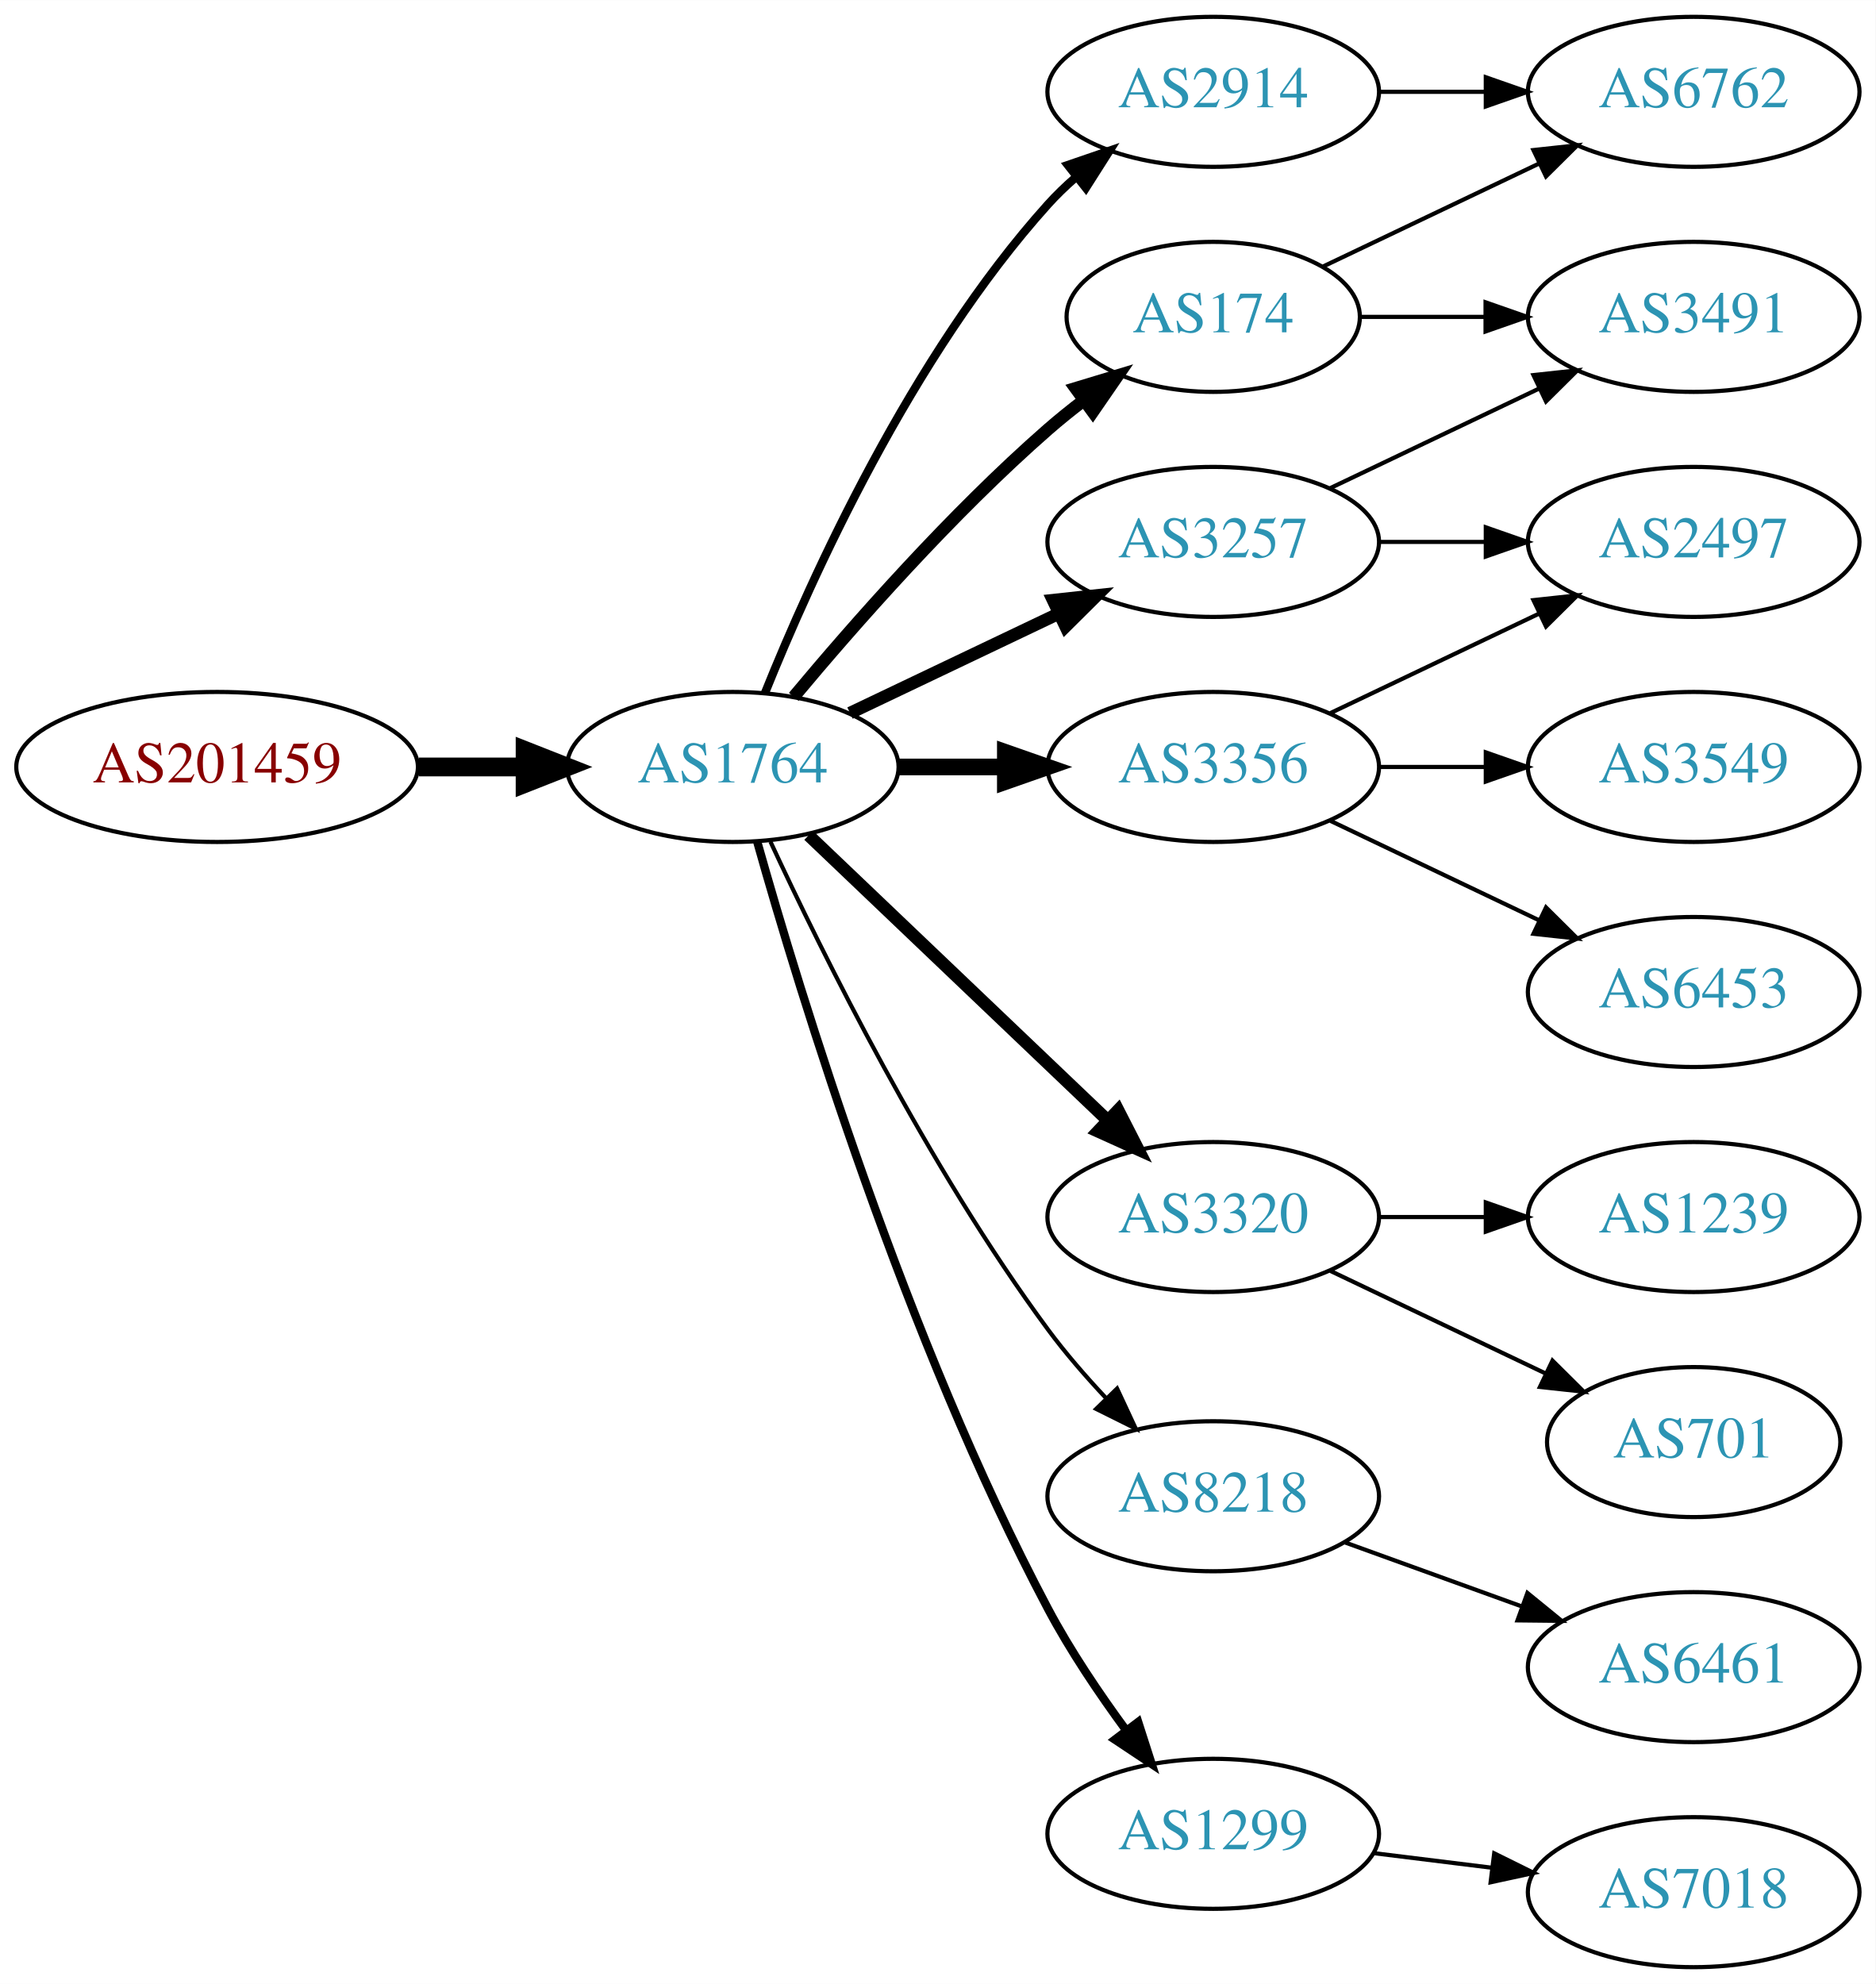
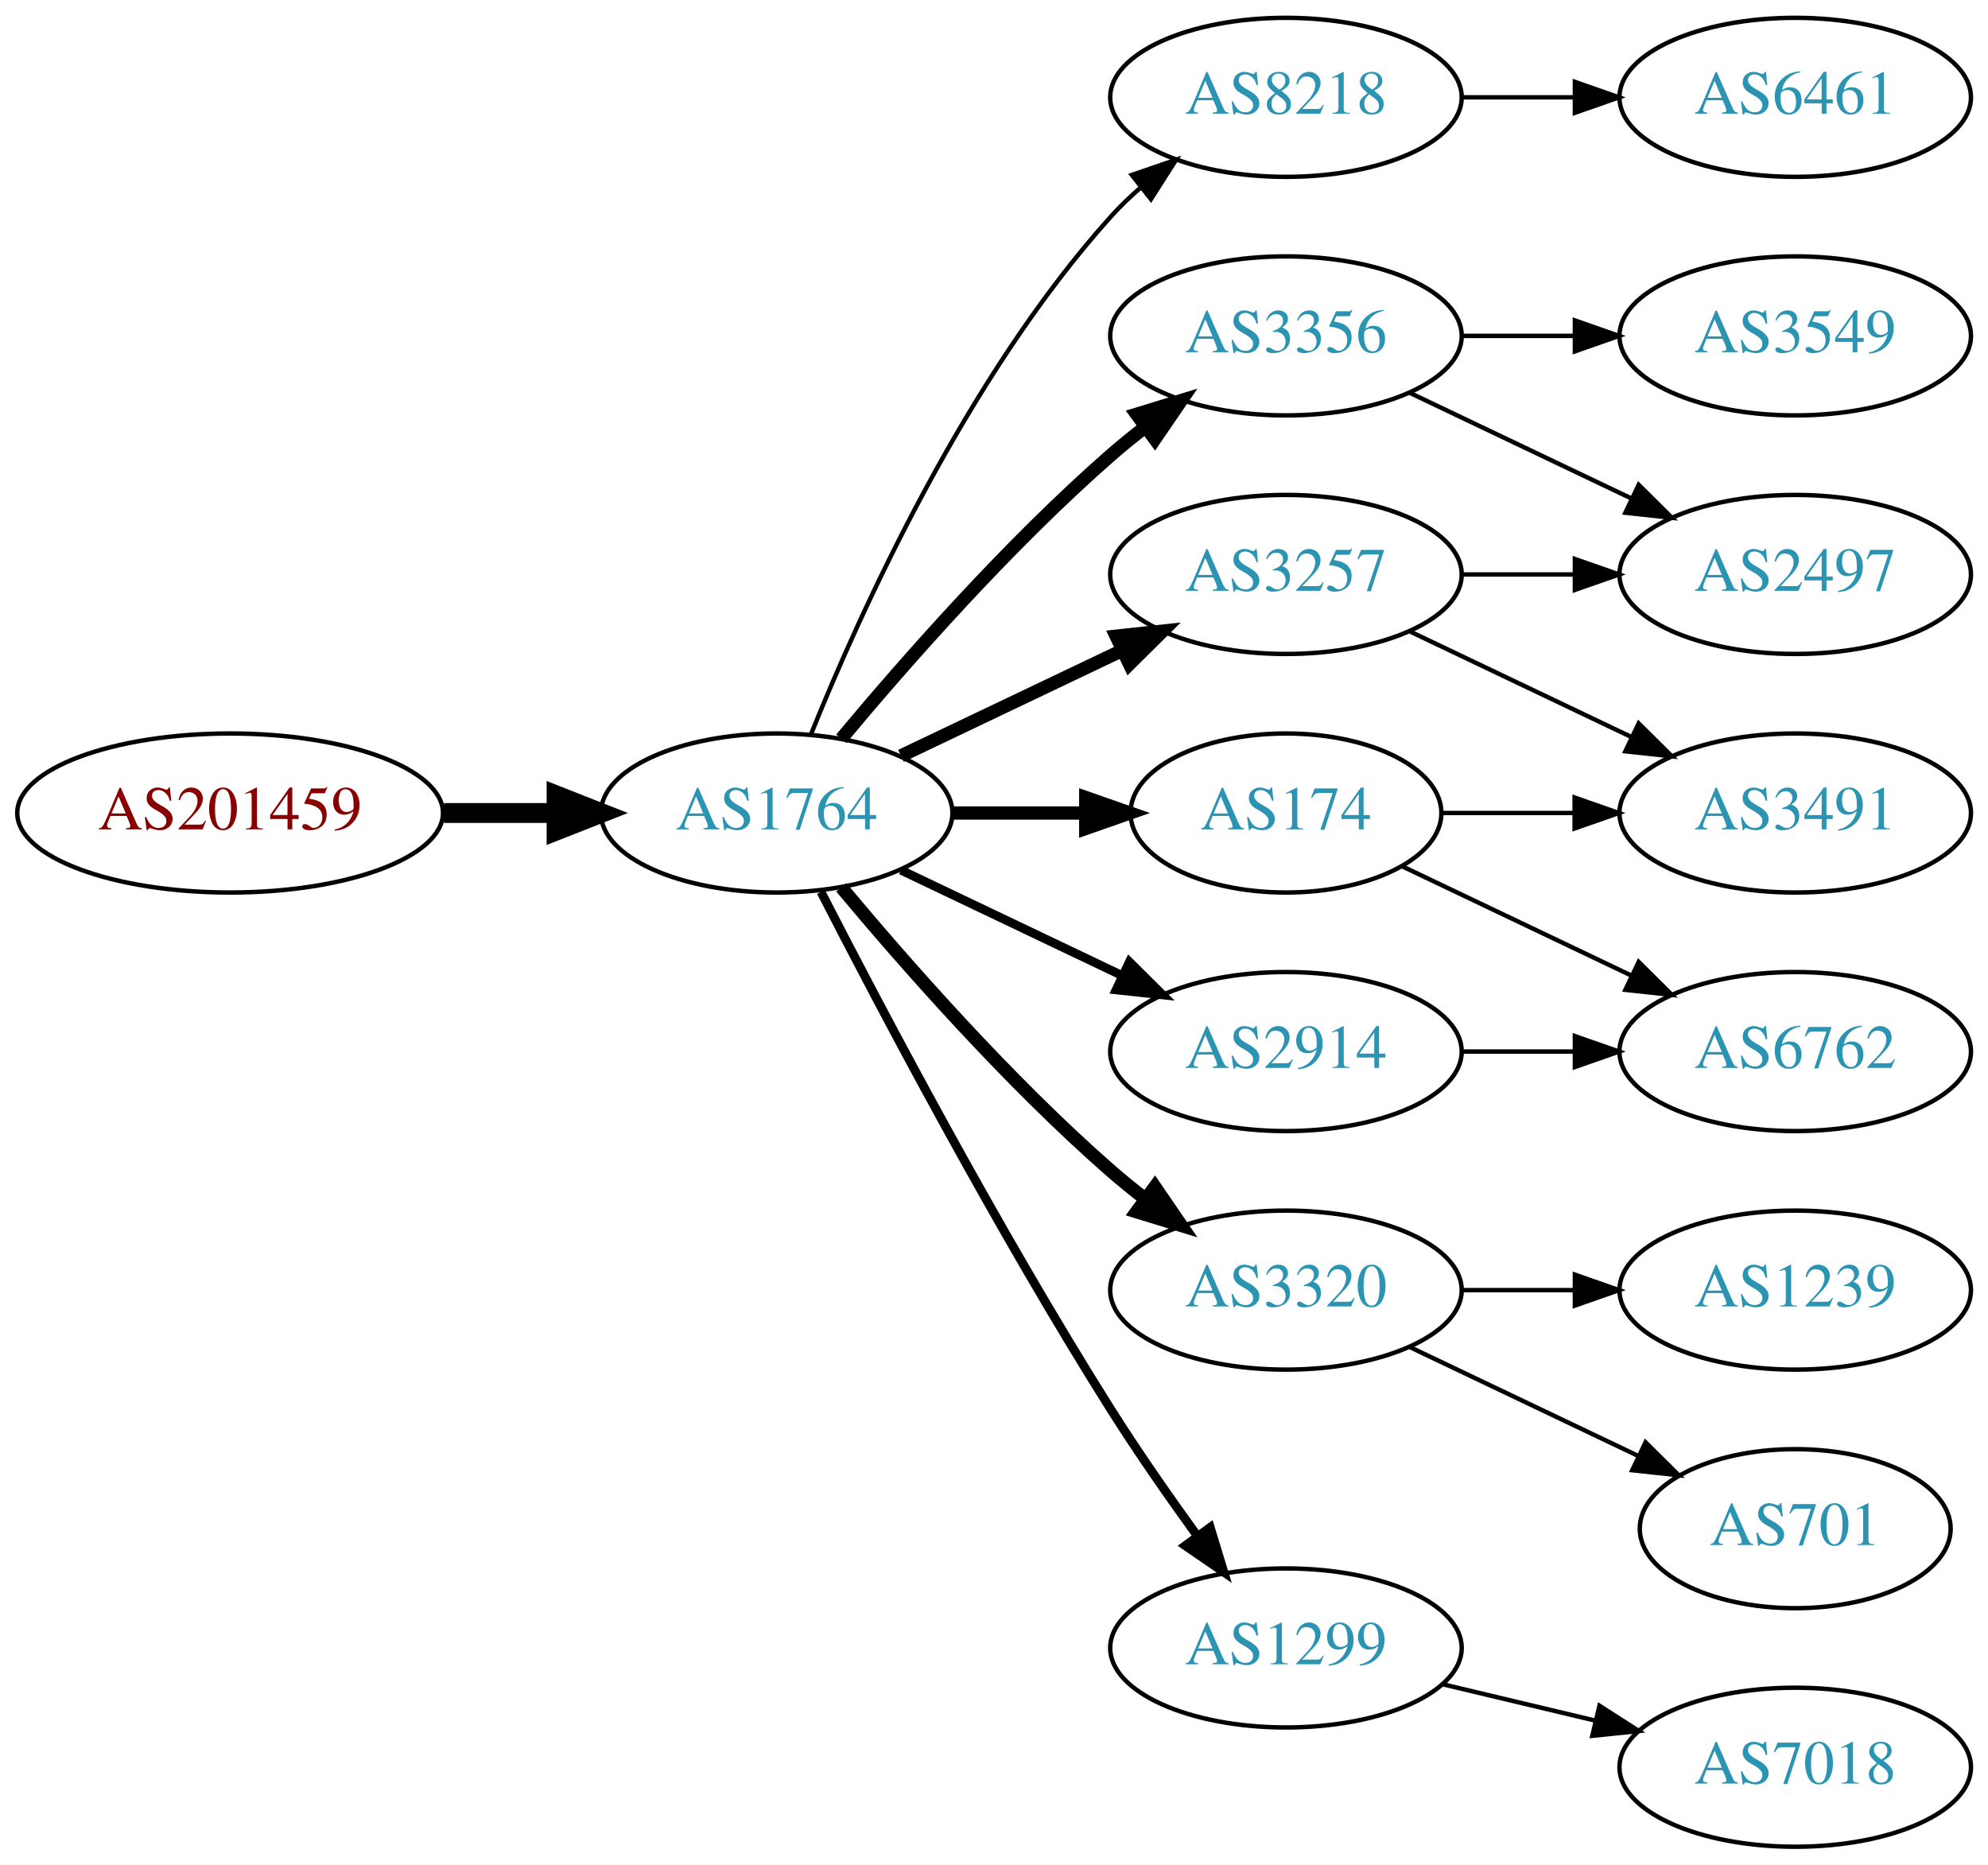
- <svg xmlns="http://www.w3.org/2000/svg" xmlns:xlink="http://www.w3.org/1999/xlink" width="450pt" height="476pt" viewBox="0.00 0.00 450.07 476.00">
-   <g id="graph0" class="graph" transform="scale(1 1) rotate(0) translate(4 472)">
-     <polygon fill="white" stroke="none" points="-4,4 -4,-472 446.07,-472 446.07,4 -4,4" />
+ <svg xmlns="http://www.w3.org/2000/svg" xmlns:xlink="http://www.w3.org/1999/xlink" width="450pt" height="422pt" viewBox="0.00 0.00 450.07 422.00">
+   <g id="graph0" class="graph" transform="scale(1 1) rotate(0) translate(4 418)">
+     <polygon fill="white" stroke="none" points="-4,4 -4,-418 446.07,-418 446.07,4 -4,4" />
    <g id="node1" class="node">
      <g id="a_node1">
        <a xlink:href="/asn/201459" xlink:title="AS201459 ~ Andrea Illsinger [AT]">
-           <ellipse fill="#ffffff" stroke="black" cx="48.096" cy="-288" rx="48.192" ry="18" />
-           <text text-anchor="middle" x="48.096" y="-284.3" font-family="Times,serif" font-size="14.00" fill="#880000">AS201459</text>
+           <ellipse fill="#ffffff" stroke="black" cx="48.096" cy="-234" rx="48.192" ry="18" />
+           <text text-anchor="middle" x="48.096" y="-230.3" font-family="Times,serif" font-size="14.00" fill="#880000">AS201459</text>
        </a>
      </g>
    </g>
    <g id="node2" class="node">
      <g id="a_node2">
        <a xlink:href="/asn/1764" xlink:title="AS1764 ~ NEXTLAYER-AS [AT]">
-           <ellipse fill="#ffffff" stroke="black" cx="171.838" cy="-288" rx="39.794" ry="18" />
-           <text text-anchor="middle" x="171.838" y="-284.3" font-family="Times,serif" font-size="14.00" fill="#2c94b3">AS1764</text>
+           <ellipse fill="#ffffff" stroke="black" cx="171.838" cy="-234" rx="39.794" ry="18" />
+           <text text-anchor="middle" x="171.838" y="-230.3" font-family="Times,serif" font-size="14.00" fill="#2c94b3">AS1764</text>
        </a>
      </g>
    </g>
    <g id="edge1" class="edge">
-       <path fill="none" stroke="black" stroke-width="4.5" d="M96.513,-288C104.867,-288 113.577,-288 121.969,-288" />
-       <polygon fill="black" stroke="black" stroke-width="4.5" points="122.004,-291.938 132.004,-288 122.004,-284.063 122.004,-291.938" />
+       <path fill="none" stroke="black" stroke-width="4.5" d="M96.513,-234C104.867,-234 113.577,-234 121.969,-234" />
+       <polygon fill="black" stroke="black" stroke-width="4.5" points="122.004,-237.938 132.004,-234 122.004,-230.063 122.004,-237.938" />
    </g>
    <g id="node3" class="node">
      <g id="a_node3">
-         <a xlink:href="/asn/174" xlink:title="AS174 ~ Cogent Communications [US]">
-           <ellipse fill="#ffffff" stroke="black" cx="287.131" cy="-396" rx="35.194" ry="18" />
-           <text text-anchor="middle" x="287.131" y="-392.3" font-family="Times,serif" font-size="14.00" fill="#2c94b3">AS174</text>
+         <a xlink:href="/asn/8218" xlink:title="AS8218 ~ legacy Neotelecoms [FR]">
+           <ellipse fill="#ffffff" stroke="black" cx="287.131" cy="-396" rx="39.794" ry="18" />
+           <text text-anchor="middle" x="287.131" y="-392.3" font-family="Times,serif" font-size="14.00" fill="#2c94b3">AS8218</text>
        </a>
      </g>
    </g>
    <g id="edge2" class="edge">
-       <path fill="none" stroke="black" stroke-width="3" d="M186.468,-304.817C200.751,-321.929 224.297,-348.745 247.484,-369 250.154,-371.332 253.027,-373.648 255.957,-375.886" />
-       <polygon fill="black" stroke="black" stroke-width="3" points="254.108,-378.87 264.249,-381.939 258.235,-373.216 254.108,-378.87" />
+       <path fill="none" stroke="black" d="M179.586,-251.787C190.637,-279.243 214.69,-332.578 247.484,-369 249.487,-371.224 251.706,-373.363 254.038,-375.397" />
+       <polygon fill="black" stroke="black" points="252.236,-378.433 262.257,-381.873 256.569,-372.935 252.236,-378.433" />
    </g>
    <g id="node4" class="node">
      <g id="a_node4">
        <a xlink:href="/asn/3356" xlink:title="AS3356 ~ Level 3 Parent, LLC [US]">
-           <ellipse fill="#ffffff" stroke="black" cx="287.131" cy="-288" rx="39.794" ry="18" />
-           <text text-anchor="middle" x="287.131" y="-284.3" font-family="Times,serif" font-size="14.00" fill="#2c94b3">AS3356</text>
+           <ellipse fill="#ffffff" stroke="black" cx="287.131" cy="-342" rx="39.794" ry="18" />
+           <text text-anchor="middle" x="287.131" y="-338.3" font-family="Times,serif" font-size="14.00" fill="#2c94b3">AS3356</text>
        </a>
      </g>
    </g>
    <g id="edge3" class="edge">
-       <path fill="none" stroke="black" stroke-width="4" d="M211.51,-288C219.713,-288 228.477,-288 237.009,-288" />
-       <polygon fill="black" stroke="black" stroke-width="4" points="237.248,-291.5 247.248,-288 237.248,-284.5 237.248,-291.5" />
+       <path fill="none" stroke="black" stroke-width="3" d="M186.468,-250.817C200.751,-267.929 224.297,-294.745 247.484,-315 249.95,-317.154 252.589,-319.294 255.286,-321.372" />
+       <polygon fill="black" stroke="black" stroke-width="3" points="253.311,-324.264 263.44,-327.37 257.459,-318.625 253.311,-324.264" />
    </g>
    <g id="node5" class="node">
      <g id="a_node5">
-         <a xlink:href="/asn/3257" xlink:title="AS3257 ~ GTT [DE]">
-           <ellipse fill="#ffffff" stroke="black" cx="287.131" cy="-342" rx="39.794" ry="18" />
-           <text text-anchor="middle" x="287.131" y="-338.3" font-family="Times,serif" font-size="14.00" fill="#2c94b3">AS3257</text>
+         <a xlink:href="/asn/174" xlink:title="AS174 ~ Cogent Communications [US]">
+           <ellipse fill="#ffffff" stroke="black" cx="287.131" cy="-234" rx="35.194" ry="18" />
+           <text text-anchor="middle" x="287.131" y="-230.3" font-family="Times,serif" font-size="14.00" fill="#2c94b3">AS174</text>
        </a>
      </g>
    </g>
    <g id="edge4" class="edge">
-       <path fill="none" stroke="black" stroke-width="3" d="M199.974,-300.934C214.968,-308.081 233.789,-317.052 250.013,-324.785" />
-       <polygon fill="black" stroke="black" stroke-width="3" points="248.683,-328.028 259.216,-329.171 251.695,-321.709 248.683,-328.028" />
+       <path fill="none" stroke="black" stroke-width="3" d="M211.51,-234C221.215,-234 231.706,-234 241.669,-234" />
+       <polygon fill="black" stroke="black" stroke-width="3" points="241.805,-237.5 251.805,-234 241.805,-230.5 241.805,-237.5" />
    </g>
    <g id="node6" class="node">
      <g id="a_node6">
-         <a xlink:href="/asn/2914" xlink:title="AS2914 ~ NTT America, Inc. [US]">
-           <ellipse fill="#ffffff" stroke="black" cx="287.131" cy="-450" rx="39.794" ry="18" />
-           <text text-anchor="middle" x="287.131" y="-446.3" font-family="Times,serif" font-size="14.00" fill="#2c94b3">AS2914</text>
+         <a xlink:href="/asn/3320" xlink:title="AS3320 ~ DTAG [DE]">
+           <ellipse fill="#ffffff" stroke="black" cx="287.131" cy="-126" rx="39.794" ry="18" />
+           <text text-anchor="middle" x="287.131" y="-122.3" font-family="Times,serif" font-size="14.00" fill="#2c94b3">AS3320</text>
        </a>
      </g>
    </g>
    <g id="edge5" class="edge">
-       <path fill="none" stroke="black" stroke-width="2" d="M179.586,-305.787C190.637,-333.243 214.69,-386.578 247.484,-423 249.487,-425.224 251.706,-427.363 254.038,-429.397" />
-       <polygon fill="black" stroke="black" stroke-width="2" points="252.236,-432.433 262.257,-435.873 256.569,-426.935 252.236,-432.433" />
+       <path fill="none" stroke="black" stroke-width="3" d="M186.468,-217.183C200.751,-200.071 224.297,-173.255 247.484,-153 249.95,-150.846 252.589,-148.706 255.286,-146.628" />
+       <polygon fill="black" stroke="black" stroke-width="3" points="257.459,-149.375 263.44,-140.63 253.311,-143.736 257.459,-149.375" />
    </g>
    <g id="node7" class="node">
      <g id="a_node7">
-         <a xlink:href="/asn/3320" xlink:title="AS3320 ~ DTAG [DE]">
+         <a xlink:href="/asn/2914" xlink:title="AS2914 ~ NTT America, Inc. [US]">
          <ellipse fill="#ffffff" stroke="black" cx="287.131" cy="-180" rx="39.794" ry="18" />
-           <text text-anchor="middle" x="287.131" y="-176.3" font-family="Times,serif" font-size="14.00" fill="#2c94b3">AS3320</text>
+           <text text-anchor="middle" x="287.131" y="-176.3" font-family="Times,serif" font-size="14.00" fill="#2c94b3">AS2914</text>
        </a>
      </g>
    </g>
    <g id="edge6" class="edge">
-       <path fill="none" stroke="black" stroke-width="3" d="M190.045,-271.597C209.12,-253.413 240.04,-223.937 261.638,-203.349" />
-       <polygon fill="black" stroke="black" stroke-width="3" points="264.31,-205.637 269.133,-196.203 259.48,-200.57 264.31,-205.637" />
+       <path fill="none" stroke="black" stroke-width="2" d="M199.974,-221.066C214.968,-213.919 233.789,-204.948 250.013,-197.215" />
+       <polygon fill="black" stroke="black" stroke-width="2" points="251.695,-200.291 259.216,-192.829 248.683,-193.972 251.695,-200.291" />
    </g>
    <g id="node8" class="node">
      <g id="a_node8">
-         <a xlink:href="/asn/8218" xlink:title="AS8218 ~ legacy Neotelecoms [FR]">
-           <ellipse fill="#ffffff" stroke="black" cx="287.131" cy="-113" rx="39.794" ry="18" />
-           <text text-anchor="middle" x="287.131" y="-109.3" font-family="Times,serif" font-size="14.00" fill="#2c94b3">AS8218</text>
+         <a xlink:href="/asn/3257" xlink:title="AS3257 ~ GTT [DE]">
+           <ellipse fill="#ffffff" stroke="black" cx="287.131" cy="-288" rx="39.794" ry="18" />
+           <text text-anchor="middle" x="287.131" y="-284.3" font-family="Times,serif" font-size="14.00" fill="#2c94b3">AS3257</text>
        </a>
      </g>
    </g>
    <g id="edge7" class="edge">
-       <path fill="none" stroke="black" d="M180.884,-270.065C193.283,-243.325 218.666,-191.979 247.484,-153 251.65,-147.366 256.559,-141.712 261.455,-136.502" />
-       <polygon fill="black" stroke="black" points="264.059,-138.845 268.532,-129.241 259.046,-133.96 264.059,-138.845" />
+       <path fill="none" stroke="black" stroke-width="3" d="M199.974,-246.934C214.968,-254.081 233.789,-263.052 250.013,-270.785" />
+       <polygon fill="black" stroke="black" stroke-width="3" points="248.683,-274.028 259.216,-275.171 251.695,-267.709 248.683,-274.028" />
    </g>
    <g id="node9" class="node">
      <g id="a_node9">
        <a xlink:href="/asn/1299" xlink:title="AS1299 ~ Telia Carrier [EU]">
-           <ellipse fill="#ffffff" stroke="black" cx="287.131" cy="-32" rx="39.794" ry="18" />
-           <text text-anchor="middle" x="287.131" y="-28.3" font-family="Times,serif" font-size="14.00" fill="#2c94b3">AS1299</text>
+           <ellipse fill="#ffffff" stroke="black" cx="287.131" cy="-45" rx="39.794" ry="18" />
+           <text text-anchor="middle" x="287.131" y="-41.3" font-family="Times,serif" font-size="14.00" fill="#2c94b3">AS1299</text>
        </a>
      </g>
    </g>
    <g id="edge8" class="edge">
-       <path fill="none" stroke="black" stroke-width="2" d="M177.715,-270.03C187.897,-233.899 213.33,-150.41 247.484,-86 252.805,-75.966 259.754,-65.658 266.29,-56.772" />
-       <polygon fill="black" stroke="black" stroke-width="2" points="269.121,-58.831 272.363,-48.745 263.539,-54.608 269.121,-58.831" />
+       <path fill="none" stroke="black" stroke-width="2" d="M181.864,-216.148C195.3,-189.945 221.75,-139.763 247.484,-99 253.547,-89.396 260.667,-79.187 267.133,-70.261" />
+       <polygon fill="black" stroke="black" stroke-width="2" points="269.984,-72.291 273.075,-62.157 264.339,-68.152 269.984,-72.291" />
    </g>
    <g id="node10" class="node">
      <g id="a_node10">
-         <a xlink:href="/asn/6762" xlink:title="AS6762 ~ TELECOM ITALIA SPARKLE S.p.A. [IT]">
-           <ellipse fill="#ffffff" stroke="black" cx="402.424" cy="-450" rx="39.794" ry="18" />
-           <text text-anchor="middle" x="402.424" y="-446.3" font-family="Times,serif" font-size="14.00" fill="#2c94b3">AS6762</text>
+         <a xlink:href="/asn/6461" xlink:title="AS6461 ~ Zayo Bandwidth [US]">
+           <ellipse fill="#ffffff" stroke="black" cx="402.424" cy="-396" rx="39.794" ry="18" />
+           <text text-anchor="middle" x="402.424" y="-392.3" font-family="Times,serif" font-size="14.00" fill="#2c94b3">AS6461</text>
        </a>
      </g>
    </g>
    <g id="edge9" class="edge">
-       <path fill="none" stroke="black" d="M313.556,-408.119C328.859,-415.413 348.582,-424.814 365.464,-432.86" />
-       <polygon fill="black" stroke="black" points="363.971,-436.026 374.504,-437.169 366.983,-429.707 363.971,-436.026" />
+       <path fill="none" stroke="black" d="M326.803,-396C335.006,-396 343.77,-396 352.302,-396" />
+       <polygon fill="black" stroke="black" points="352.541,-399.5 362.541,-396 352.541,-392.5 352.541,-399.5" />
+     </g>
+     <g id="node15" class="node">
+       <g id="a_node15">
+         <a xlink:href="/asn/3549" xlink:title="AS3549 ~ Level 3 Parent, LLC [US]">
+           <ellipse fill="#ffffff" stroke="black" cx="402.424" cy="-342" rx="39.794" ry="18" />
+           <text text-anchor="middle" x="402.424" y="-338.3" font-family="Times,serif" font-size="14.00" fill="#2c94b3">AS3549</text>
+         </a>
+       </g>
+     </g>
+     <g id="edge14" class="edge">
+       <path fill="none" stroke="black" d="M326.803,-342C335.006,-342 343.77,-342 352.302,-342" />
+       <polygon fill="black" stroke="black" points="352.541,-345.5 362.541,-342 352.541,-338.5 352.541,-345.5" />
+     </g>
+     <g id="node16" class="node">
+       <g id="a_node16">
+         <a xlink:href="/asn/2497" xlink:title="AS2497 ~ Internet Initiative Japan Inc. [JP]">
+           <ellipse fill="#ffffff" stroke="black" cx="402.424" cy="-288" rx="39.794" ry="18" />
+           <text text-anchor="middle" x="402.424" y="-284.3" font-family="Times,serif" font-size="14.00" fill="#2c94b3">AS2497</text>
+         </a>
+       </g>
+     </g>
+     <g id="edge15" class="edge">
+       <path fill="none" stroke="black" d="M315.267,-329.066C330.261,-321.919 349.082,-312.948 365.306,-305.215" />
+       <polygon fill="black" stroke="black" points="366.988,-308.291 374.509,-300.829 363.976,-301.972 366.988,-308.291" />
    </g>
    <g id="node11" class="node">
      <g id="a_node11">
        <a xlink:href="/asn/3491" xlink:title="AS3491 ~ PCCW Global, Inc. [US]">
-           <ellipse fill="#ffffff" stroke="black" cx="402.424" cy="-396" rx="39.794" ry="18" />
-           <text text-anchor="middle" x="402.424" y="-392.3" font-family="Times,serif" font-size="14.00" fill="#2c94b3">AS3491</text>
+           <ellipse fill="#ffffff" stroke="black" cx="402.424" cy="-234" rx="39.794" ry="18" />
+           <text text-anchor="middle" x="402.424" y="-230.3" font-family="Times,serif" font-size="14.00" fill="#2c94b3">AS3491</text>
        </a>
      </g>
    </g>
    <g id="edge10" class="edge">
-       <path fill="none" stroke="black" d="M322.43,-396C331.807,-396 342.158,-396 352.192,-396" />
-       <polygon fill="black" stroke="black" points="352.481,-399.5 362.481,-396 352.481,-392.5 352.481,-399.5" />
+       <path fill="none" stroke="black" d="M322.43,-234C331.807,-234 342.158,-234 352.192,-234" />
+       <polygon fill="black" stroke="black" points="352.481,-237.5 362.481,-234 352.481,-230.5 352.481,-237.5" />
    </g>
    <g id="node12" class="node">
      <g id="a_node12">
-         <a xlink:href="/asn/3549" xlink:title="AS3549 ~ Level 3 Parent, LLC [US]">
-           <ellipse fill="#ffffff" stroke="black" cx="402.424" cy="-288" rx="39.794" ry="18" />
-           <text text-anchor="middle" x="402.424" y="-284.3" font-family="Times,serif" font-size="14.00" fill="#2c94b3">AS3549</text>
+         <a xlink:href="/asn/6762" xlink:title="AS6762 ~ TELECOM ITALIA SPARKLE S.p.A. [IT]">
+           <ellipse fill="#ffffff" stroke="black" cx="402.424" cy="-180" rx="39.794" ry="18" />
+           <text text-anchor="middle" x="402.424" y="-176.3" font-family="Times,serif" font-size="14.00" fill="#2c94b3">AS6762</text>
        </a>
      </g>
    </g>
    <g id="edge11" class="edge">
+       <path fill="none" stroke="black" d="M313.556,-221.881C328.859,-214.587 348.582,-205.186 365.464,-197.14" />
+       <polygon fill="black" stroke="black" points="366.983,-200.293 374.504,-192.831 363.971,-193.974 366.983,-200.293" />
+     </g>
+     <g id="node13" class="node">
+       <g id="a_node13">
+         <a xlink:href="/asn/1239" xlink:title="AS1239 ~ Sprint [US]">
+           <ellipse fill="#ffffff" stroke="black" cx="402.424" cy="-126" rx="39.794" ry="18" />
+           <text text-anchor="middle" x="402.424" y="-122.3" font-family="Times,serif" font-size="14.00" fill="#2c94b3">AS1239</text>
+         </a>
+       </g>
+     </g>
+     <g id="edge12" class="edge">
+       <path fill="none" stroke="black" d="M326.803,-126C335.006,-126 343.77,-126 352.302,-126" />
+       <polygon fill="black" stroke="black" points="352.541,-129.5 362.541,-126 352.541,-122.5 352.541,-129.5" />
+     </g>
+     <g id="node14" class="node">
+       <g id="a_node14">
+         <a xlink:href="/asn/701" xlink:title="AS701 ~ UUNET [US]">
+           <ellipse fill="#ffffff" stroke="black" cx="402.424" cy="-72" rx="35.194" ry="18" />
+           <text text-anchor="middle" x="402.424" y="-68.3" font-family="Times,serif" font-size="14.00" fill="#2c94b3">AS701</text>
+         </a>
+       </g>
+     </g>
+     <g id="edge13" class="edge">
+       <path fill="none" stroke="black" d="M315.267,-113.066C330.699,-105.71 350.185,-96.423 366.72,-88.541" />
+       <polygon fill="black" stroke="black" points="368.54,-91.551 376.062,-84.089 365.529,-85.232 368.54,-91.551" />
+     </g>
+     <g id="edge16" class="edge">
+       <path fill="none" stroke="black" d="M326.803,-180C335.006,-180 343.77,-180 352.302,-180" />
+       <polygon fill="black" stroke="black" points="352.541,-183.5 362.541,-180 352.541,-176.5 352.541,-183.5" />
+     </g>
+     <g id="edge17" class="edge">
+       <path fill="none" stroke="black" d="M315.267,-275.066C330.261,-267.919 349.082,-258.948 365.306,-251.215" />
+       <polygon fill="black" stroke="black" points="366.988,-254.291 374.509,-246.829 363.976,-247.972 366.988,-254.291" />
+     </g>
+     <g id="edge18" class="edge">
      <path fill="none" stroke="black" d="M326.803,-288C335.006,-288 343.77,-288 352.302,-288" />
      <polygon fill="black" stroke="black" points="352.541,-291.5 362.541,-288 352.541,-284.5 352.541,-291.5" />
    </g>
-     <g id="node13" class="node">
-       <g id="a_node13">
-         <a xlink:href="/asn/6453" xlink:title="AS6453 ~ TATA COMMUNICATIONS (AMERICA) INC [US]">
-           <ellipse fill="#ffffff" stroke="black" cx="402.424" cy="-234" rx="39.794" ry="18" />
-           <text text-anchor="middle" x="402.424" y="-230.3" font-family="Times,serif" font-size="14.00" fill="#2c94b3">AS6453</text>
-         </a>
-       </g>
-     </g>
-     <g id="edge12" class="edge">
-       <path fill="none" stroke="black" d="M315.267,-275.066C330.261,-267.919 349.082,-258.948 365.306,-251.215" />
-       <polygon fill="black" stroke="black" points="366.988,-254.291 374.509,-246.829 363.976,-247.972 366.988,-254.291" />
-     </g>
-     <g id="node14" class="node">
-       <g id="a_node14">
-         <a xlink:href="/asn/2497" xlink:title="AS2497 ~ Internet Initiative Japan Inc. [JP]">
-           <ellipse fill="#ffffff" stroke="black" cx="402.424" cy="-342" rx="39.794" ry="18" />
-           <text text-anchor="middle" x="402.424" y="-338.3" font-family="Times,serif" font-size="14.00" fill="#2c94b3">AS2497</text>
-         </a>
-       </g>
-     </g>
-     <g id="edge13" class="edge">
-       <path fill="none" stroke="black" d="M315.267,-300.934C330.261,-308.081 349.082,-317.052 365.306,-324.785" />
-       <polygon fill="black" stroke="black" points="363.976,-328.028 374.509,-329.171 366.988,-321.709 363.976,-328.028" />
-     </g>
-     <g id="edge17" class="edge">
-       <path fill="none" stroke="black" d="M315.267,-354.934C330.261,-362.081 349.082,-371.052 365.306,-378.785" />
-       <polygon fill="black" stroke="black" points="363.976,-382.028 374.509,-383.171 366.988,-375.709 363.976,-382.028" />
-     </g>
-     <g id="edge18" class="edge">
-       <path fill="none" stroke="black" d="M326.803,-342C335.006,-342 343.77,-342 352.302,-342" />
-       <polygon fill="black" stroke="black" points="352.541,-345.5 362.541,-342 352.541,-338.5 352.541,-345.5" />
-     </g>
-     <g id="edge14" class="edge">
-       <path fill="none" stroke="black" d="M326.803,-450C335.006,-450 343.77,-450 352.302,-450" />
-       <polygon fill="black" stroke="black" points="352.541,-453.5 362.541,-450 352.541,-446.5 352.541,-453.5" />
-     </g>
-     <g id="node15" class="node">
-       <g id="a_node15">
-         <a xlink:href="/asn/1239" xlink:title="AS1239 ~ Sprint [US]">
-           <ellipse fill="#ffffff" stroke="black" cx="402.424" cy="-180" rx="39.794" ry="18" />
-           <text text-anchor="middle" x="402.424" y="-176.3" font-family="Times,serif" font-size="14.00" fill="#2c94b3">AS1239</text>
-         </a>
-       </g>
-     </g>
-     <g id="edge15" class="edge">
-       <path fill="none" stroke="black" d="M326.803,-180C335.006,-180 343.77,-180 352.302,-180" />
-       <polygon fill="black" stroke="black" points="352.541,-183.5 362.541,-180 352.541,-176.5 352.541,-183.5" />
-     </g>
-     <g id="node16" class="node">
-       <g id="a_node16">
-         <a xlink:href="/asn/701" xlink:title="AS701 ~ UUNET [US]">
-           <ellipse fill="#ffffff" stroke="black" cx="402.424" cy="-126" rx="35.194" ry="18" />
-           <text text-anchor="middle" x="402.424" y="-122.3" font-family="Times,serif" font-size="14.00" fill="#2c94b3">AS701</text>
-         </a>
-       </g>
-     </g>
-     <g id="edge16" class="edge">
-       <path fill="none" stroke="black" d="M315.267,-167.066C330.699,-159.71 350.185,-150.423 366.72,-142.541" />
-       <polygon fill="black" stroke="black" points="368.54,-145.551 376.062,-138.089 365.529,-139.232 368.54,-145.551" />
-     </g>
    <g id="node17" class="node">
      <g id="a_node17">
-         <a xlink:href="/asn/6461" xlink:title="AS6461 ~ Zayo Bandwidth [US]">
-           <ellipse fill="#ffffff" stroke="black" cx="402.424" cy="-72" rx="39.794" ry="18" />
-           <text text-anchor="middle" x="402.424" y="-68.3" font-family="Times,serif" font-size="14.00" fill="#2c94b3">AS6461</text>
-         </a>
-       </g>
-     </g>
-     <g id="edge19" class="edge">
-       <path fill="none" stroke="black" d="M318.79,-101.905C331.762,-97.21 347.055,-91.676 360.936,-86.652" />
-       <polygon fill="black" stroke="black" points="362.529,-89.798 370.741,-83.104 360.146,-83.216 362.529,-89.798" />
-     </g>
-     <g id="node18" class="node">
-       <g id="a_node18">
        <a xlink:href="/asn/7018" xlink:title="AS7018 ~ AT&amp;T Services, Inc. [US]">
          <ellipse fill="#ffffff" stroke="black" cx="402.424" cy="-18" rx="39.794" ry="18" />
          <text text-anchor="middle" x="402.424" y="-14.3" font-family="Times,serif" font-size="14.00" fill="#2c94b3">AS7018</text>
        </a>
      </g>
    </g>
-     <g id="edge20" class="edge">
-       <path fill="none" stroke="black" d="M325.541,-27.377C334.629,-26.254 344.466,-25.038 353.951,-23.866" />
-       <polygon fill="black" stroke="black" points="354.558,-27.318 364.053,-22.618 353.699,-20.371 354.558,-27.318" />
+     <g id="edge19" class="edge">
+       <path fill="none" stroke="black" d="M322.738,-36.752C333.609,-34.162 345.764,-31.265 357.206,-28.538" />
+       <polygon fill="black" stroke="black" points="358.112,-31.92 367.029,-26.197 356.49,-25.111 358.112,-31.92" />
    </g>
  </g>
</svg>
